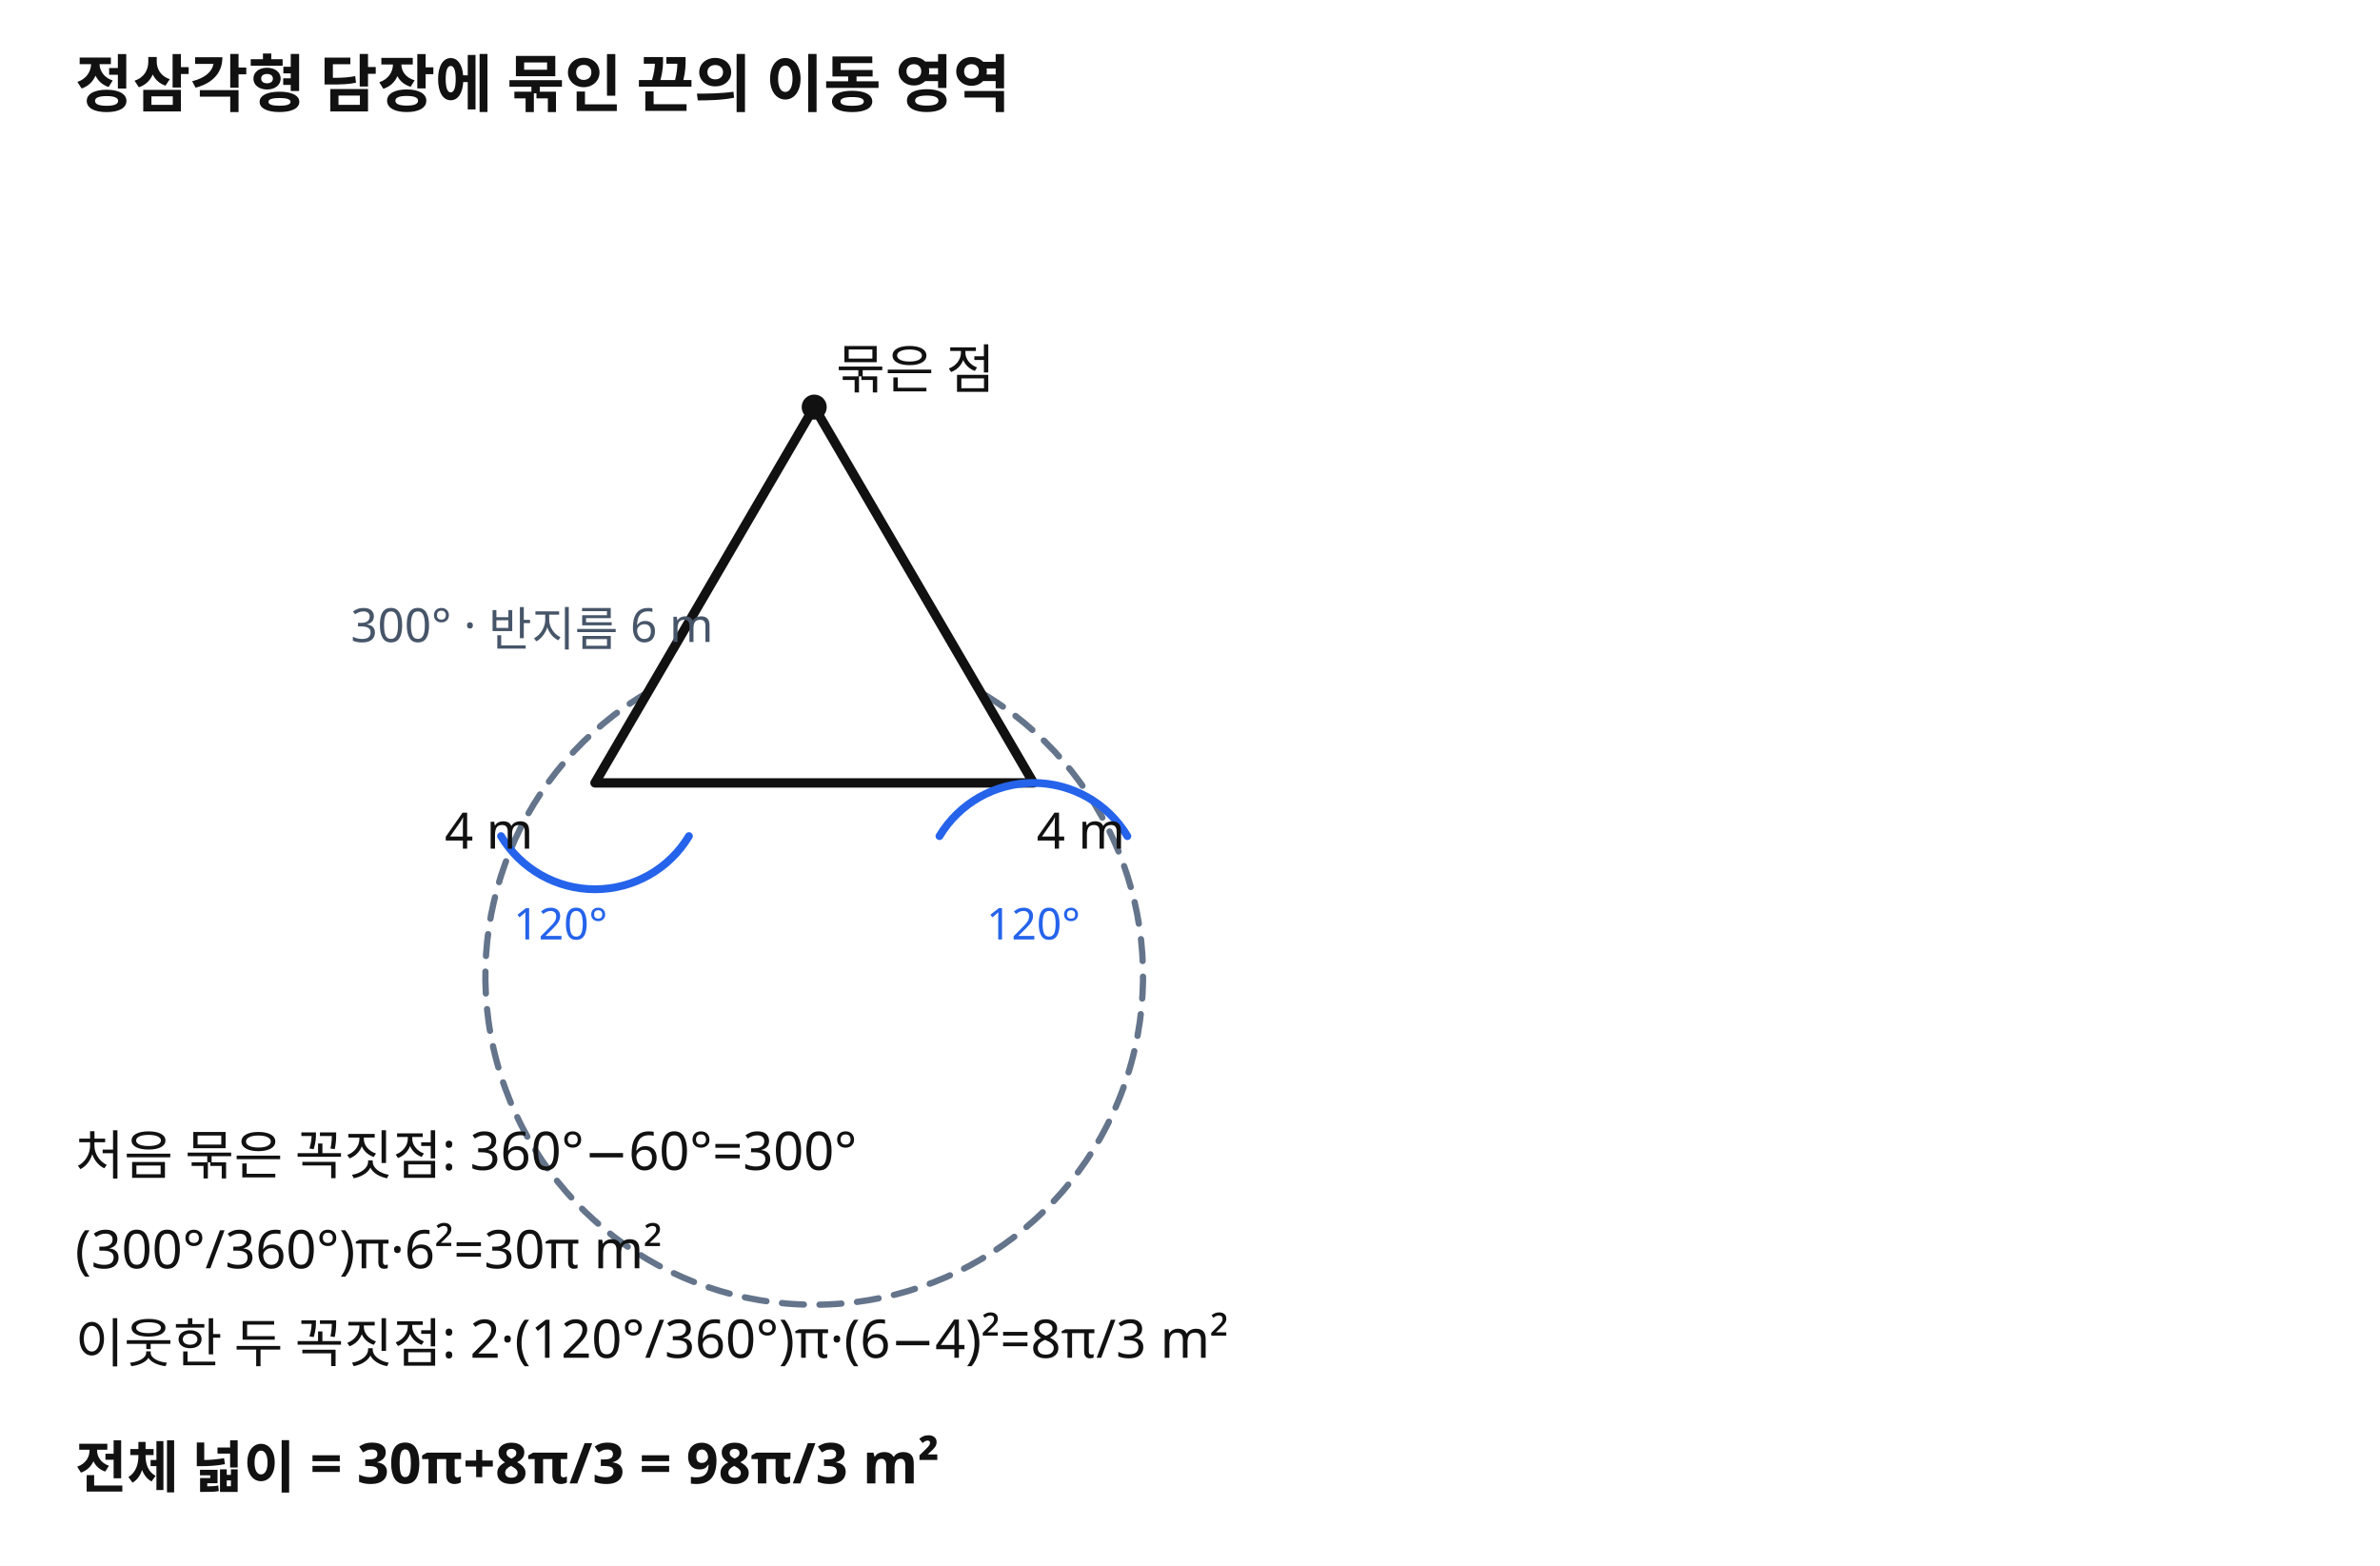
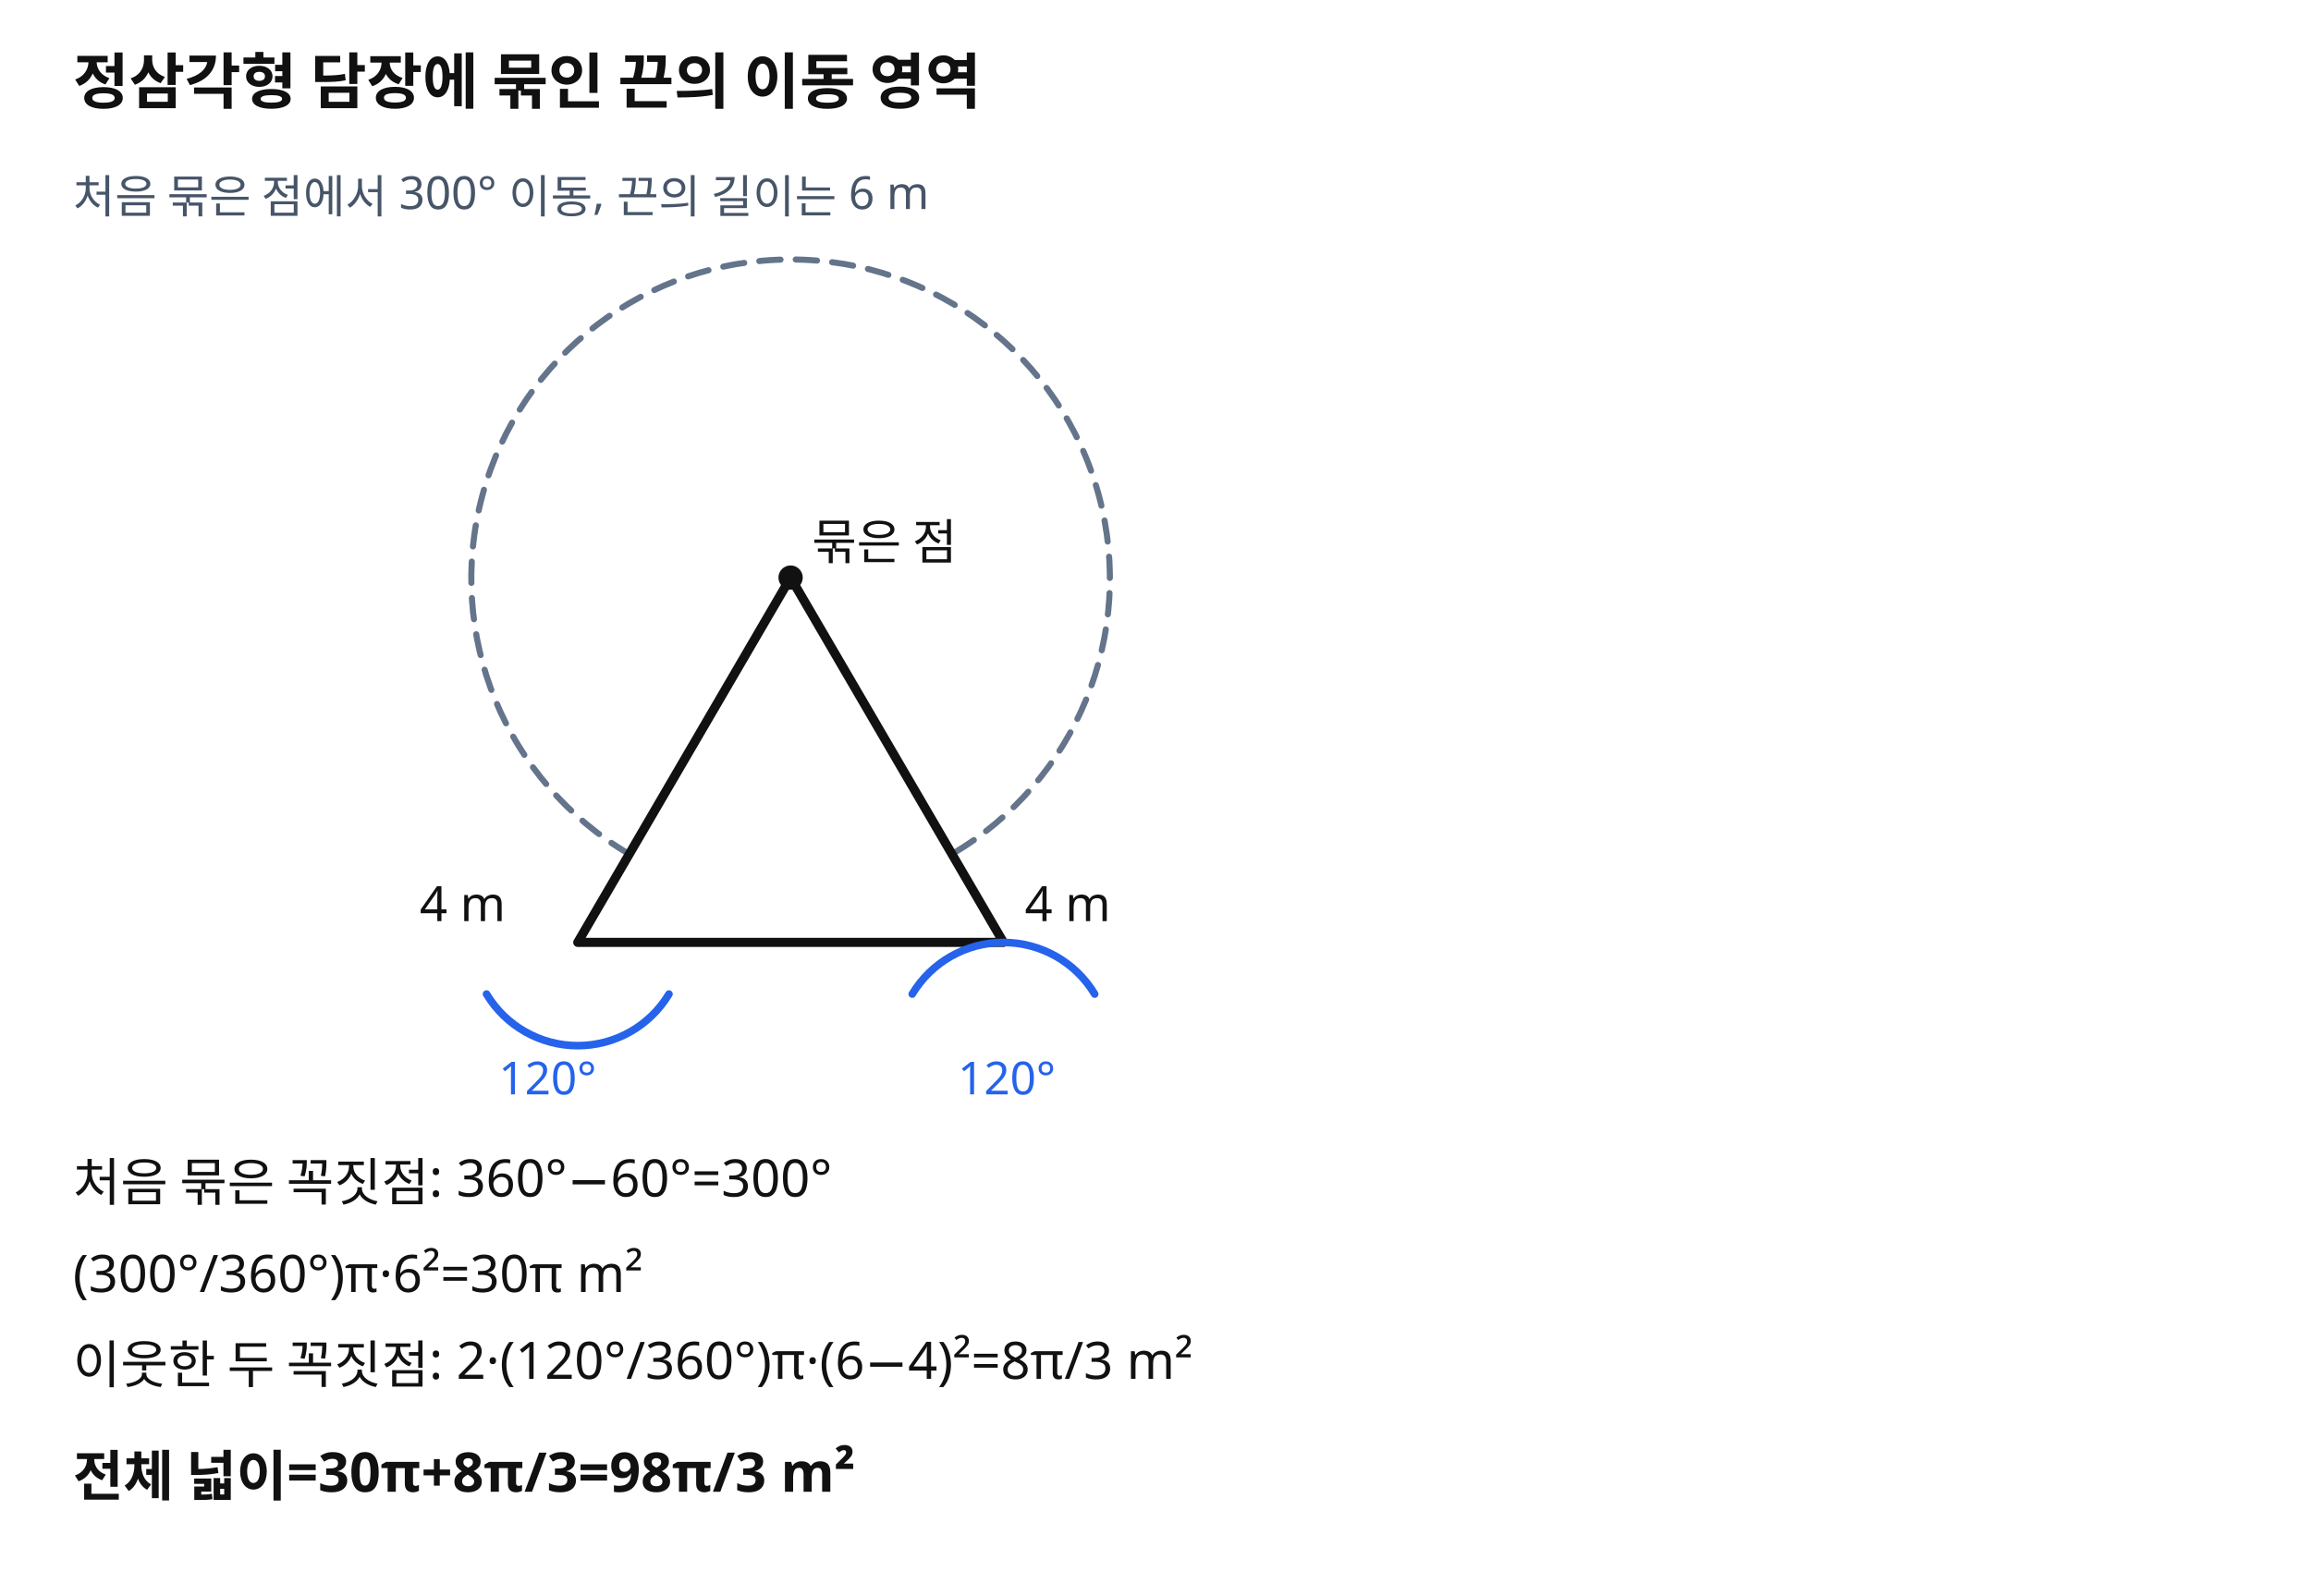
- <svg xmlns="http://www.w3.org/2000/svg" viewBox="0 0 760 500" role="img" aria-label="정삼각형 담장에 묶인 끈의 이동 가능 영역">
-   <rect width="760" height="500" fill="#fff" />
+ <svg xmlns="http://www.w3.org/2000/svg" viewBox="0 0 760 525" role="img" aria-label="정삼각형 담장에 묶인 끈의 이동 가능 영역">
+   <rect width="760" height="525" fill="#fff" />
  <g fill="none" stroke-linecap="round" stroke-linejoin="round">
-     <path d="M207 221 A105 105 0 1 0 313 221" stroke="#64748b" stroke-width="2" stroke-dasharray="7 5" />
-     <path d="M260 130 L190 250 L330 250 Z" stroke="#111" stroke-width="3" />
-     <line x1="260" y1="130" x2="207" y2="221" stroke="#111" stroke-width="1.7" stroke-dasharray="5 4" />
-     <line x1="260" y1="130" x2="313" y2="221" stroke="#111" stroke-width="1.7" stroke-dasharray="5 4" />
-     <path d="M220 267 A35 35 0 0 1 160 267" stroke="#2563eb" stroke-width="2.5" />
-     <path d="M300 267 A35 35 0 0 1 360 267" stroke="#2563eb" stroke-width="2.5" />
-     <circle cx="260" cy="130" r="4" fill="#111" />
+     <path d="M207 281 A105 105 0 1 1 313 281" stroke="#64748b" stroke-width="2" stroke-dasharray="7 5" />
+     <path d="M260 190 L190 310 L330 310 Z" fill="#fff" stroke="#111" stroke-width="3" />
+     <line x1="260" y1="190" x2="207" y2="281" stroke="#111" stroke-width="1.7" stroke-dasharray="5 4" />
+     <line x1="260" y1="190" x2="313" y2="281" stroke="#111" stroke-width="1.7" stroke-dasharray="5 4" />
+     <path d="M220 327 A35 35 0 0 1 160 327" stroke="#2563eb" stroke-width="2.5" />
+     <path d="M300 327 A35 35 0 0 1 360 327" stroke="#2563eb" stroke-width="2.5" />
+     <circle cx="260" cy="190" r="4" fill="#111" />
  </g>
  <g fill="#111" font-family="sans-serif">
    <text x="24" y="34" font-size="20" font-weight="700">정삼각형 담장에 묶인 끈의 이동 영역</text>
-     <text x="267" y="124" font-size="17">묶은 점</text>
-     <text x="142" y="271" font-size="16">4 m</text>
-     <text x="331" y="271" font-size="16">4 m</text>
-     <text x="112" y="205" font-size="15" fill="#475569">300° · 반지름 6 m</text>
-     <text x="164" y="300" font-size="14" fill="#2563eb">120°</text>
-     <text x="315" y="300" font-size="14" fill="#2563eb">120°</text>
-     <text x="24" y="375" font-size="17">처음 묶은 꼭짓점: 360°−60°=300°</text>
-     <text x="24" y="405" font-size="17">(300°/360°)π·6²=30π m²</text>
-     <text x="24" y="435" font-size="17">이웃한 두 꼭짓점: 2·(120°/360°)π·(6−4)²=8π/3 m²</text>
-     <text x="24" y="475" font-size="18" font-weight="700">전체 넓이 = 30π+8π/3 = 98π/3 m²</text>
+     <text x="24" y="70" font-size="15" fill="#475569">처음 묶은 점에서 300° 이동, 끈의 길이는 6 m</text>
+     <text x="267" y="184" font-size="16">묶은 점</text>
+     <text x="138" y="303" font-size="16">4 m</text>
+     <text x="337" y="303" font-size="16">4 m</text>
+     <text x="164" y="360" font-size="15" fill="#2563eb">120°</text>
+     <text x="315" y="360" font-size="15" fill="#2563eb">120°</text>
+     <text x="24" y="395" font-size="17">처음 묶은 꼭짓점: 360°−60°=300°</text>
+     <text x="24" y="425" font-size="17">(300°/360°)π·6²=30π m²</text>
+     <text x="24" y="455" font-size="17">이웃한 두 꼭짓점: 2·(120°/360°)π·(6−4)²=8π/3 m²</text>
+     <text x="24" y="492" font-size="18" font-weight="700">전체 넓이=30π+8π/3=98π/3 m²</text>
  </g>
</svg>
